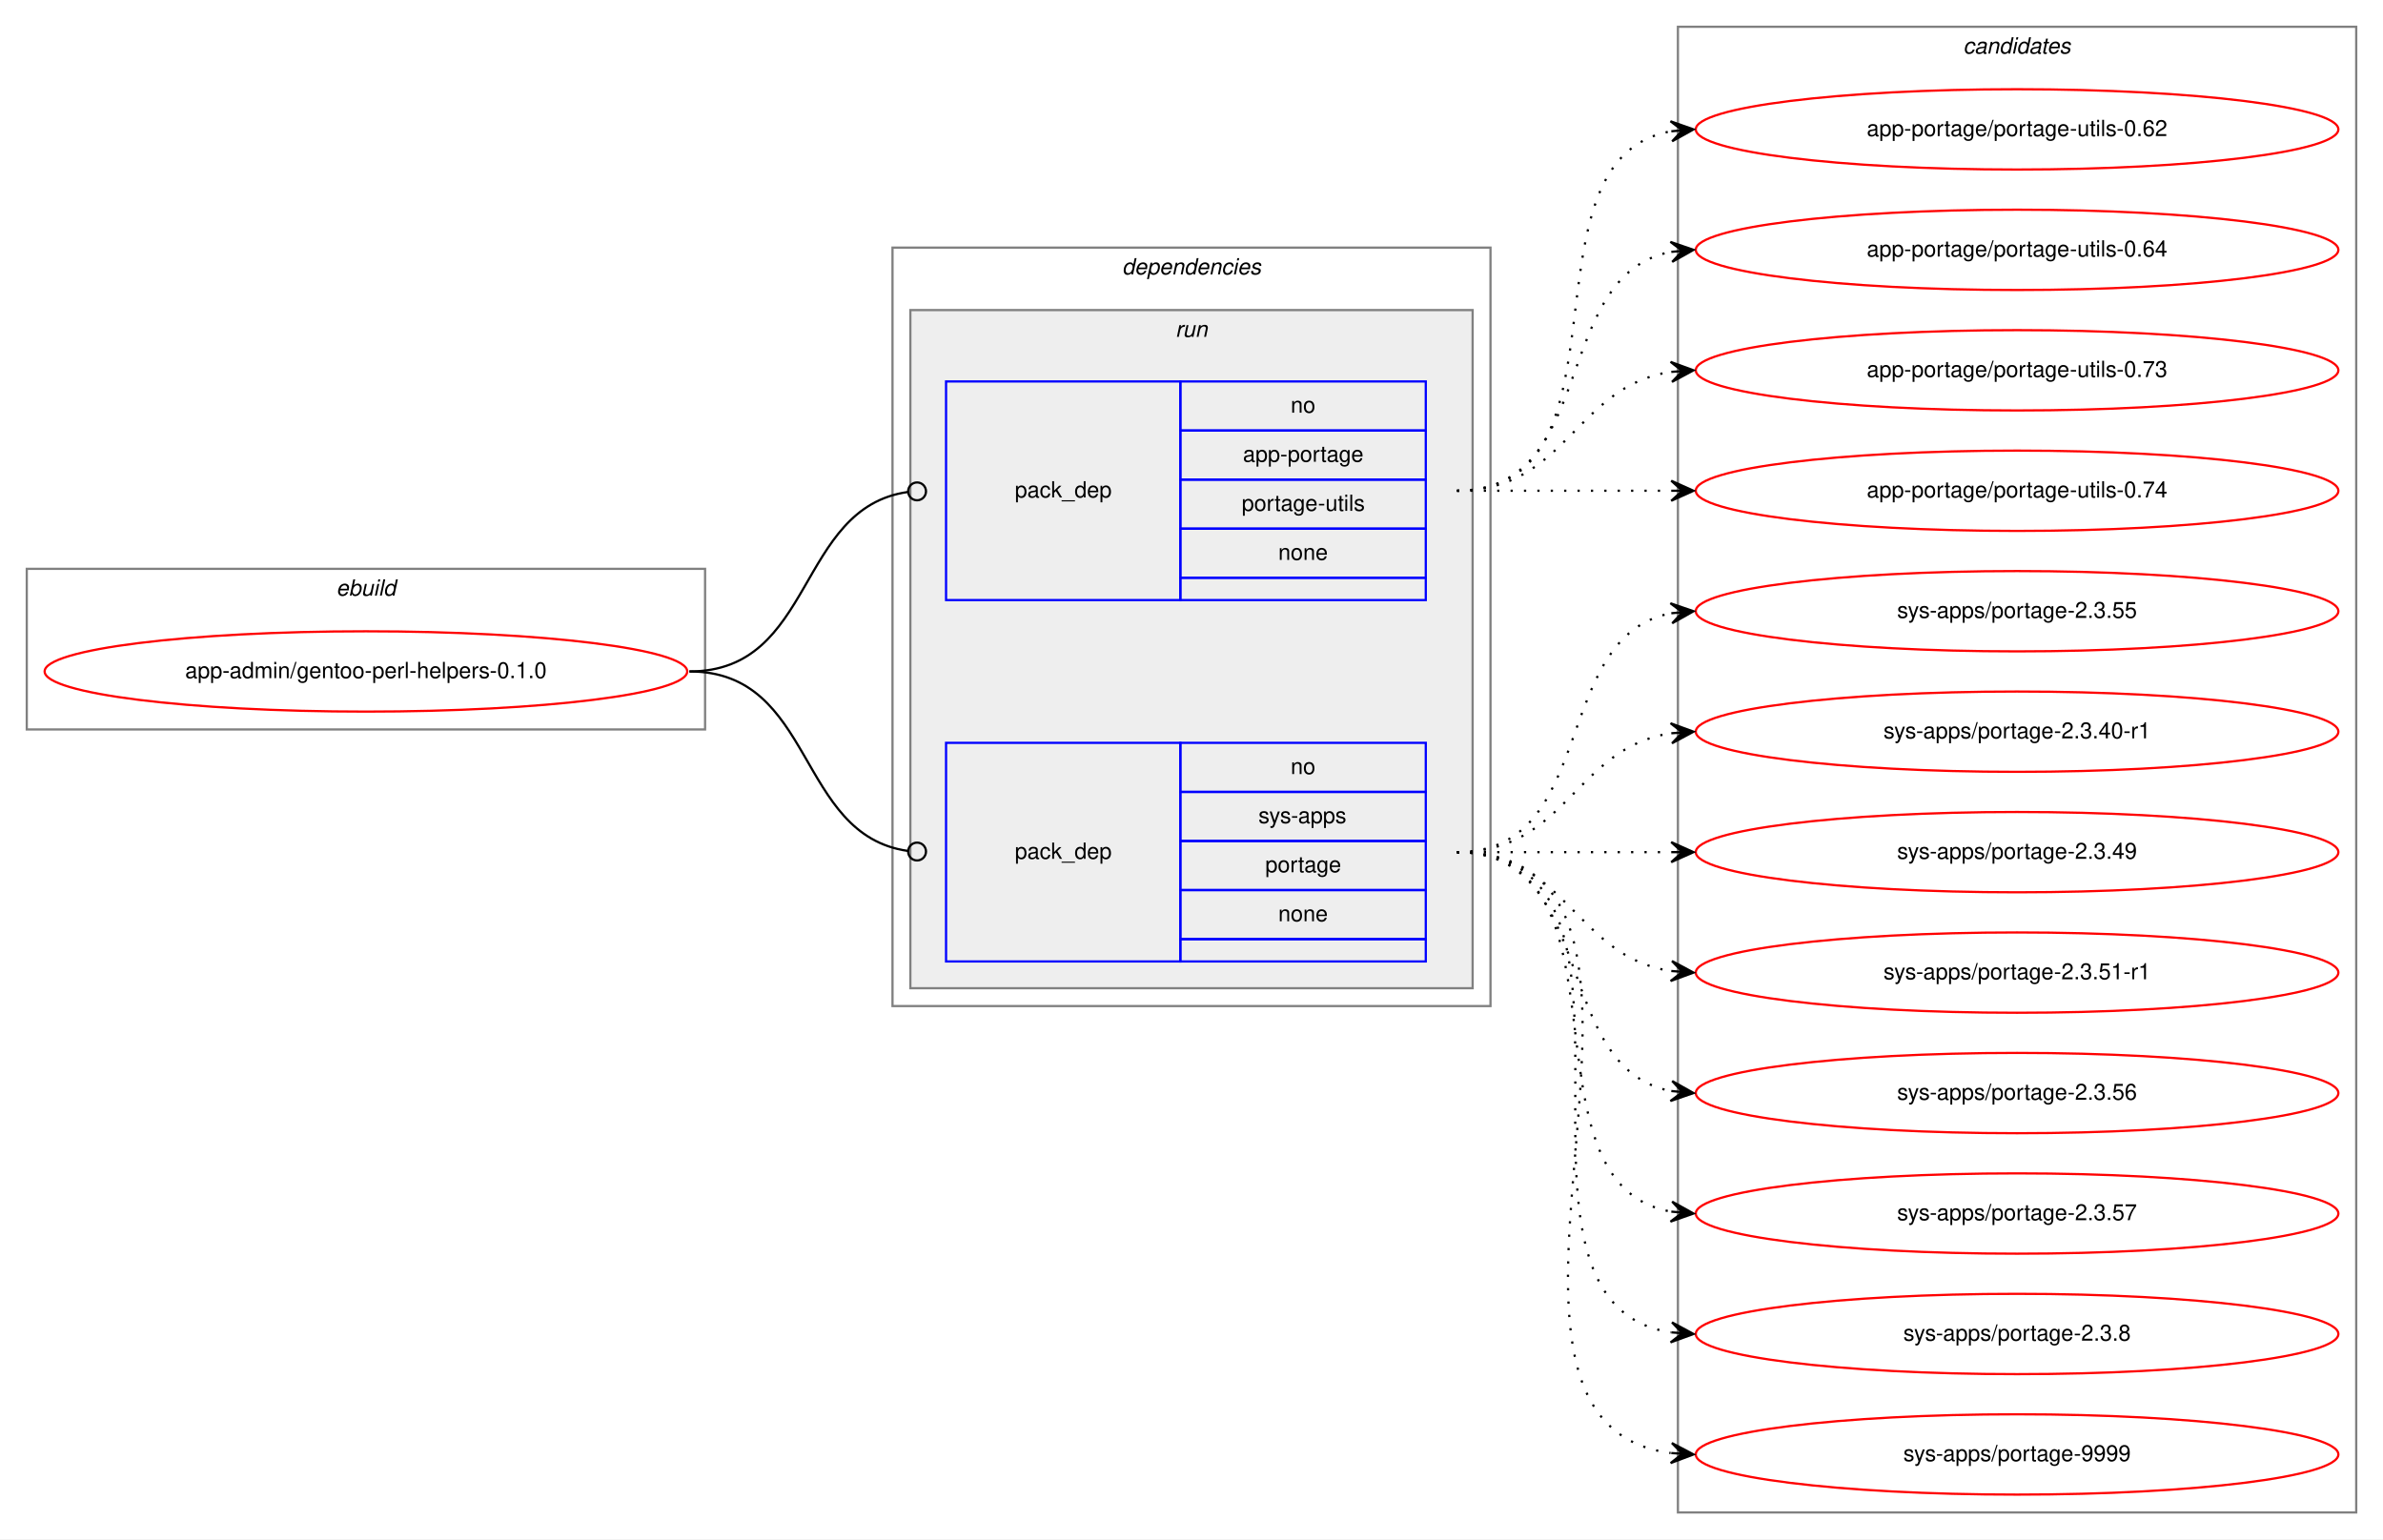
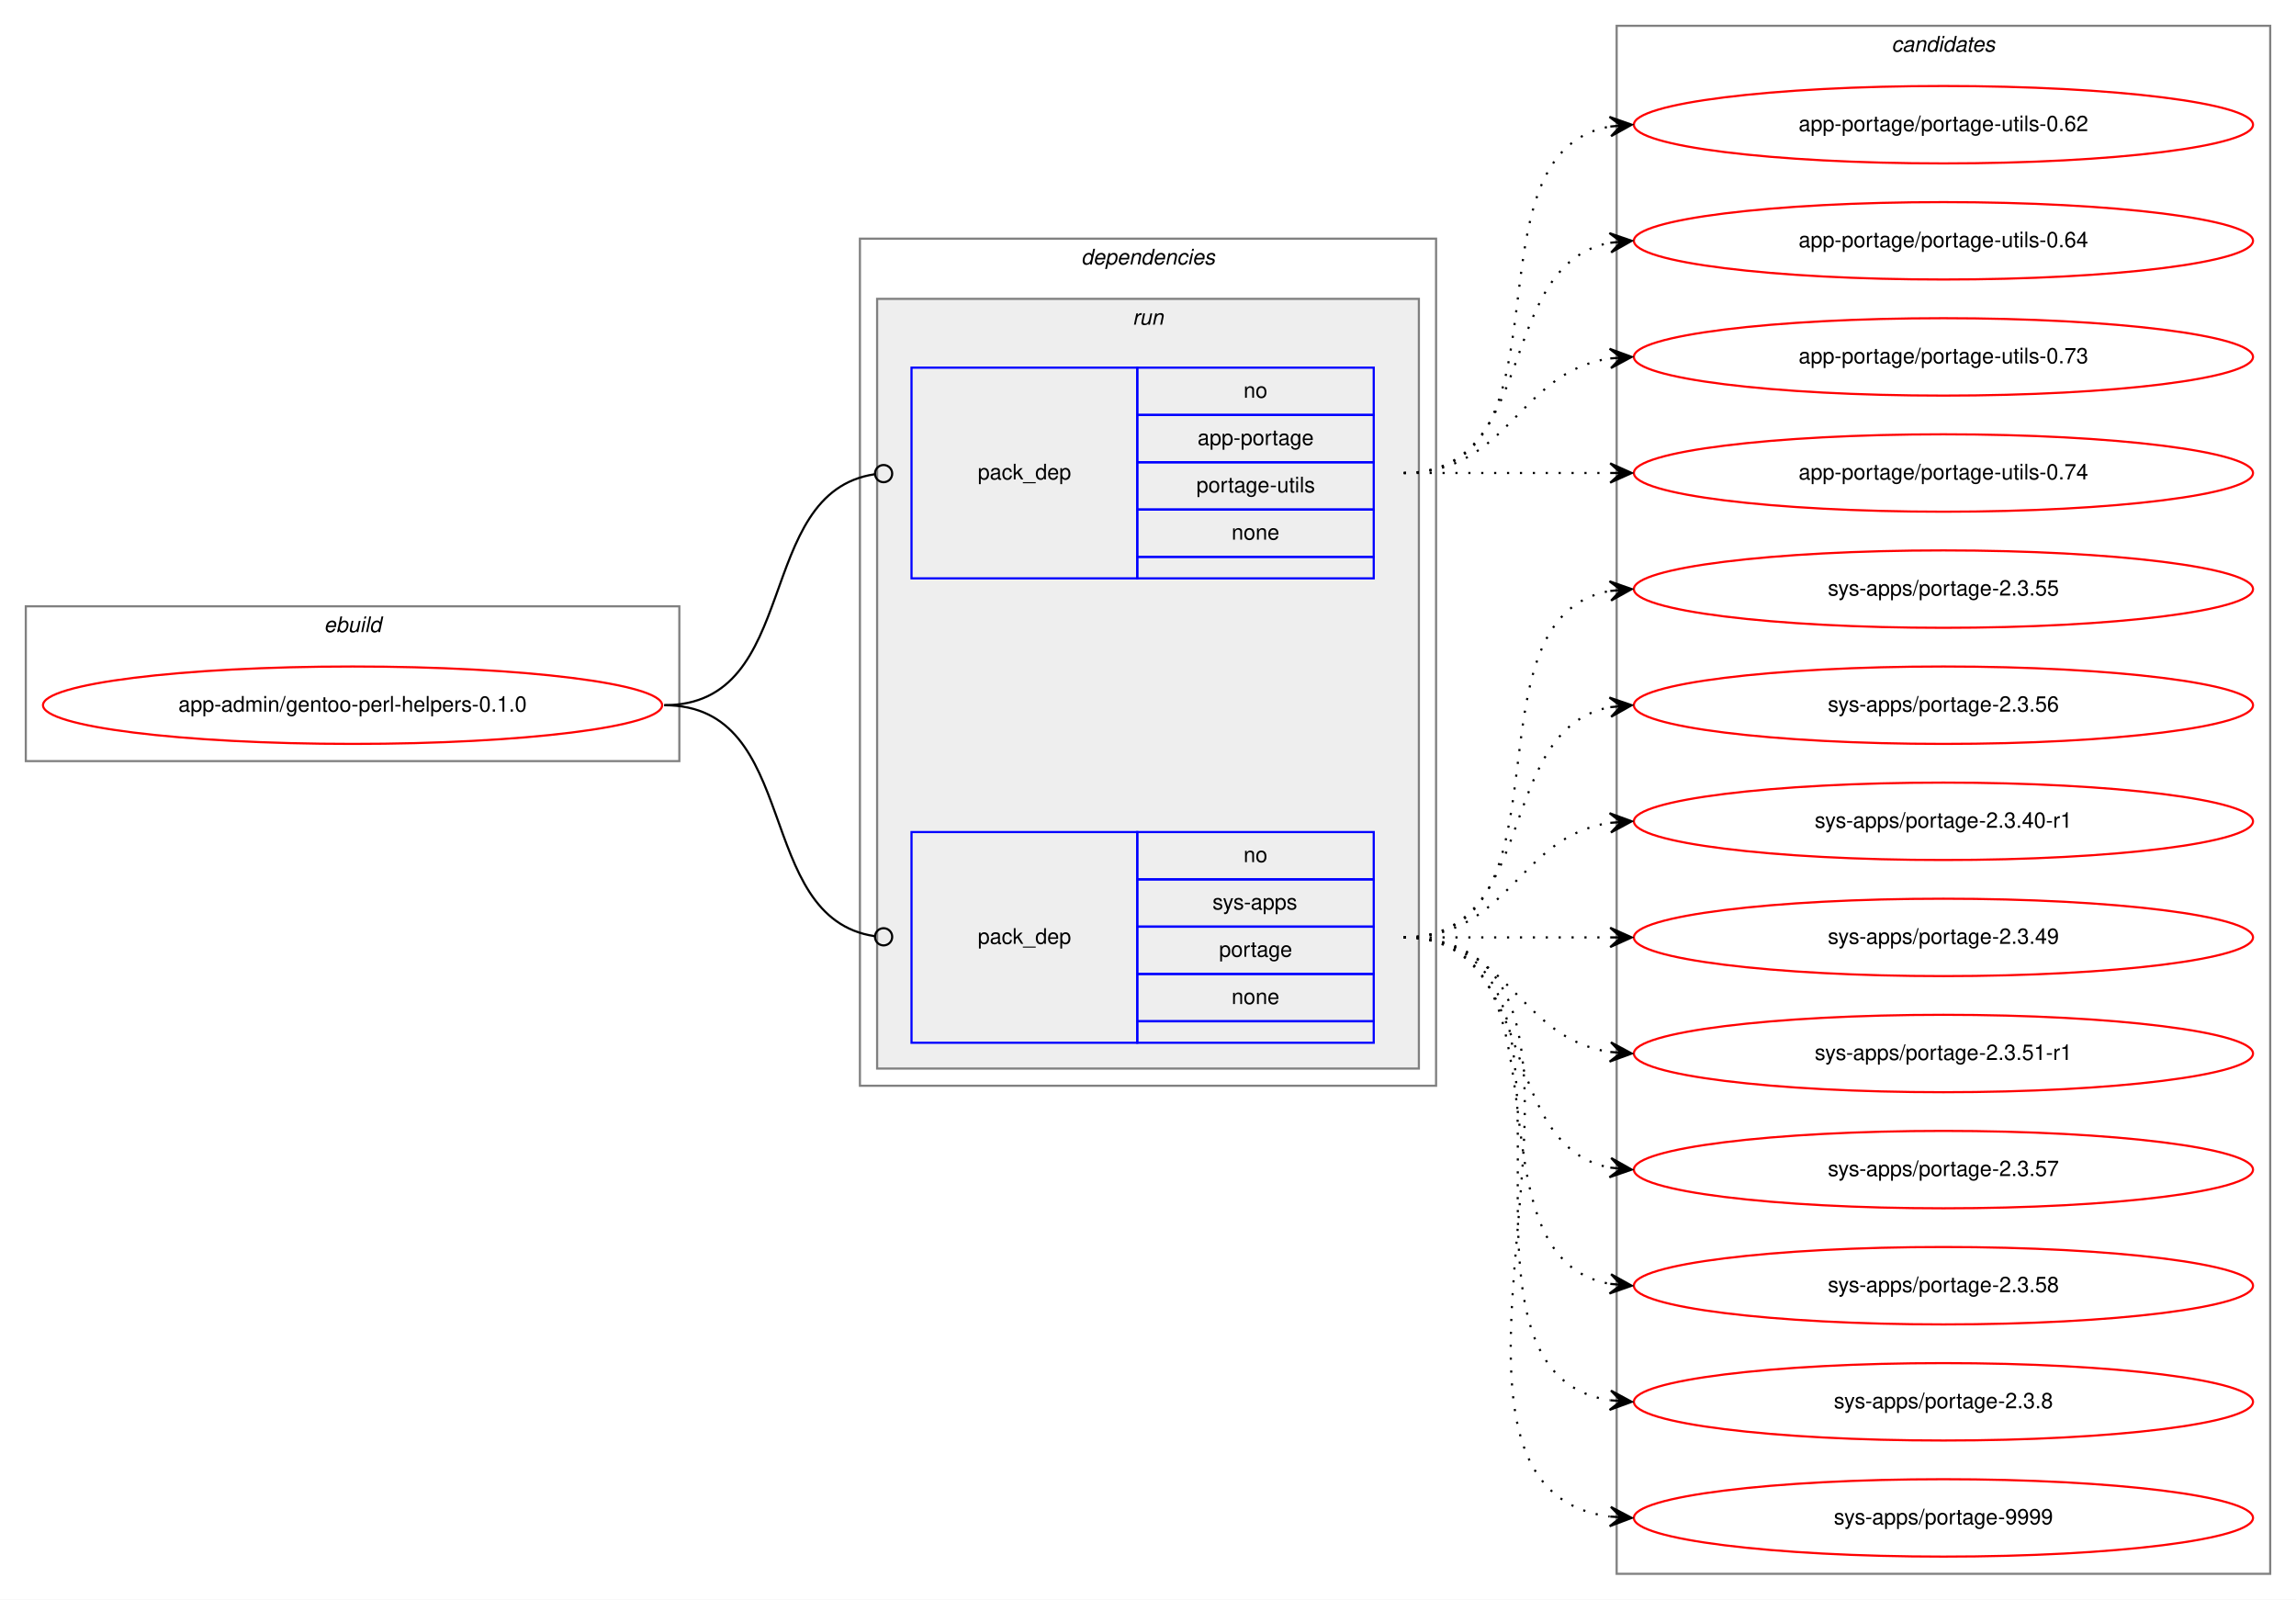
- <svg xmlns="http://www.w3.org/2000/svg" xmlns:xlink="http://www.w3.org/1999/xlink" width="1068pt" height="690pt" viewBox="0.00 0.00 1068.00 690.00">
-   <g id="graph0" class="graph" transform="scale(1 1) rotate(0) translate(4 686)">
-     <polygon fill="white" stroke="transparent" points="-4,4 -4,-686 1064,-686 1064,4 -4,4" />
+ <svg xmlns="http://www.w3.org/2000/svg" xmlns:xlink="http://www.w3.org/1999/xlink" width="1068pt" height="744pt" viewBox="0.00 0.00 1068.00 744.00">
+   <g id="graph0" class="graph" transform="scale(1 1) rotate(0) translate(4 740)">
+     <polygon fill="white" stroke="transparent" points="-4,4 -4,-740 1064,-740 1064,4 -4,4" />
    <g id="clust1" class="cluster">
-       <polygon fill="none" stroke="gray" points="8,-359 8,-431 312,-431 312,-359 8,-359" />
-       <text text-anchor="start" x="146.66" y="-419" font-family="Helvetica,sans-Serif" font-style="italic" font-size="10.00">ebuild</text>
+       <polygon fill="none" stroke="gray" points="8,-386 8,-458 312,-458 312,-386 8,-386" />
+       <text text-anchor="start" x="146.66" y="-446" font-family="Helvetica,sans-Serif" font-style="italic" font-size="10.00">ebuild</text>
    </g>
    <g id="clust2" class="cluster">
-       <polygon fill="none" stroke="gray" points="396,-235 396,-575 664,-575 664,-235 396,-235" />
-       <text text-anchor="start" x="498.88" y="-563" font-family="Helvetica,sans-Serif" font-style="italic" font-size="10.00">dependencies</text>
+       <polygon fill="none" stroke="gray" points="396,-235 396,-629 664,-629 664,-235 396,-235" />
+       <text text-anchor="start" x="498.88" y="-617" font-family="Helvetica,sans-Serif" font-style="italic" font-size="10.00">dependencies</text>
    </g>
    <g id="clust5" class="cluster">
-       <polygon fill="#eeeeee" stroke="gray" points="404,-243 404,-547 656,-547 656,-243 404,-243" />
-       <text text-anchor="start" x="522.78" y="-535" font-family="Helvetica,sans-Serif" font-style="italic" font-size="10.00">run</text>
+       <polygon fill="#eeeeee" stroke="gray" points="404,-243 404,-601 656,-601 656,-243 404,-243" />
+       <text text-anchor="start" x="522.78" y="-589" font-family="Helvetica,sans-Serif" font-style="italic" font-size="10.00">run</text>
    </g>
    <g id="clust8" class="cluster">
-       <polygon fill="none" stroke="gray" points="748,-8 748,-674 1052,-674 1052,-8 748,-8" />
-       <text text-anchor="start" x="875.82" y="-662" font-family="Helvetica,sans-Serif" font-style="italic" font-size="10.00">candidates</text>
+       <polygon fill="none" stroke="gray" points="748,-8 748,-728 1052,-728 1052,-8 748,-8" />
+       <text text-anchor="start" x="875.82" y="-716" font-family="Helvetica,sans-Serif" font-style="italic" font-size="10.00">candidates</text>
    </g>
    <g id="node1" class="node">
      <g id="a_node1">
        <a xlink:href="../app-admin/gentoo-perl-helpers-0.1.0.svg" xlink:title="app-admin/gentoo-perl-helpers-0.1.0">
-           <ellipse fill="none" stroke="red" cx="160" cy="-385" rx="144" ry="18" />
-           <text text-anchor="middle" x="160" y="-382" font-family="Helvetica,sans-Serif" font-size="10.00">app-admin/gentoo-perl-helpers-0.1.0</text>
+           <ellipse fill="none" stroke="red" cx="160" cy="-412" rx="144" ry="18" />
+           <text text-anchor="middle" x="160" y="-409" font-family="Helvetica,sans-Serif" font-size="10.00">app-admin/gentoo-perl-helpers-0.1.0</text>
        </a>
      </g>
    </g>
    <g id="node2" class="node">
-       <polygon fill="none" stroke="blue" points="420,-417 420,-515 525,-515 525,-417 420,-417" />
-       <text text-anchor="start" x="450.82" y="-463" font-family="Helvetica,sans-Serif" font-size="10.00">pack_dep</text>
-       <polygon fill="none" stroke="blue" points="525,-493 525,-515 635,-515 635,-493 525,-493" />
-       <text text-anchor="start" x="574.44" y="-501" font-family="Helvetica,sans-Serif" font-size="10.00">no</text>
-       <polygon fill="none" stroke="blue" points="525,-471 525,-493 635,-493 635,-471 525,-471" />
-       <text text-anchor="start" x="553.05" y="-479" font-family="Helvetica,sans-Serif" font-size="10.00">app-portage</text>
-       <polygon fill="none" stroke="blue" points="525,-449 525,-471 635,-471 635,-449 525,-449" />
-       <text text-anchor="start" x="552.5" y="-457" font-family="Helvetica,sans-Serif" font-size="10.00">portage-utils</text>
-       <polygon fill="none" stroke="blue" points="525,-427 525,-449 635,-449 635,-427 525,-427" />
-       <text text-anchor="start" x="568.88" y="-435" font-family="Helvetica,sans-Serif" font-size="10.00">none</text>
-       <polygon fill="none" stroke="blue" points="525,-417 525,-427 635,-427 635,-417 525,-417" />
+       <polygon fill="none" stroke="blue" points="420,-471 420,-569 525,-569 525,-471 420,-471" />
+       <text text-anchor="start" x="450.82" y="-517" font-family="Helvetica,sans-Serif" font-size="10.00">pack_dep</text>
+       <polygon fill="none" stroke="blue" points="525,-547 525,-569 635,-569 635,-547 525,-547" />
+       <text text-anchor="start" x="574.44" y="-555" font-family="Helvetica,sans-Serif" font-size="10.00">no</text>
+       <polygon fill="none" stroke="blue" points="525,-525 525,-547 635,-547 635,-525 525,-525" />
+       <text text-anchor="start" x="553.05" y="-533" font-family="Helvetica,sans-Serif" font-size="10.00">app-portage</text>
+       <polygon fill="none" stroke="blue" points="525,-503 525,-525 635,-525 635,-503 525,-503" />
+       <text text-anchor="start" x="552.5" y="-511" font-family="Helvetica,sans-Serif" font-size="10.00">portage-utils</text>
+       <polygon fill="none" stroke="blue" points="525,-481 525,-503 635,-503 635,-481 525,-481" />
+       <text text-anchor="start" x="568.88" y="-489" font-family="Helvetica,sans-Serif" font-size="10.00">none</text>
+       <polygon fill="none" stroke="blue" points="525,-471 525,-481 635,-481 635,-471 525,-471" />
    </g>
    <g id="edge1" class="edge">
-       <path fill="none" stroke="black" d="M305,-385C361.4,-385 352.77,-458.28 402.81,-465.44" />
-       <ellipse fill="none" stroke="black" cx="407.01" cy="-465.73" rx="4" ry="4" />
+       <path fill="none" stroke="black" d="M305,-412C369.37,-412 346.02,-510.92 402.85,-519.42" />
+       <ellipse fill="none" stroke="black" cx="407.01" cy="-519.72" rx="4" ry="4" />
    </g>
    <g id="node3" class="node">
      <polygon fill="none" stroke="blue" points="420,-255 420,-353 525,-353 525,-255 420,-255" />
      <text text-anchor="start" x="450.82" y="-301" font-family="Helvetica,sans-Serif" font-size="10.00">pack_dep</text>
      <polygon fill="none" stroke="blue" points="525,-331 525,-353 635,-353 635,-331 525,-331" />
      <text text-anchor="start" x="574.44" y="-339" font-family="Helvetica,sans-Serif" font-size="10.00">no</text>
      <polygon fill="none" stroke="blue" points="525,-309 525,-331 635,-331 635,-309 525,-309" />
      <text text-anchor="start" x="560" y="-317" font-family="Helvetica,sans-Serif" font-size="10.00">sys-apps</text>
      <polygon fill="none" stroke="blue" points="525,-287 525,-309 635,-309 635,-287 525,-287" />
      <text text-anchor="start" x="563.05" y="-295" font-family="Helvetica,sans-Serif" font-size="10.00">portage</text>
      <polygon fill="none" stroke="blue" points="525,-265 525,-287 635,-287 635,-265 525,-265" />
      <text text-anchor="start" x="568.88" y="-273" font-family="Helvetica,sans-Serif" font-size="10.00">none</text>
      <polygon fill="none" stroke="blue" points="525,-255 525,-265 635,-265 635,-255 525,-255" />
    </g>
    <g id="edge2" class="edge">
-       <path fill="none" stroke="black" d="M305,-385C361.4,-385 352.77,-311.72 402.81,-304.56" />
-       <ellipse fill="none" stroke="black" cx="407.01" cy="-304.27" rx="4" ry="4" />
+       <path fill="none" stroke="black" d="M305,-412C369.37,-412 346.02,-313.08 402.85,-304.58" />
+       <ellipse fill="none" stroke="black" cx="407.01" cy="-304.28" rx="4" ry="4" />
    </g>
    <g id="node4" class="node">
      <g id="a_node4">
        <a xlink:href="../app-portage/portage-utils-0.62.svg" xlink:title="app-portage/portage-utils-0.62">
-           <ellipse fill="none" stroke="red" cx="900" cy="-628" rx="144" ry="18" />
-           <text text-anchor="middle" x="900" y="-625" font-family="Helvetica,sans-Serif" font-size="10.00">app-portage/portage-utils-0.62</text>
+           <ellipse fill="none" stroke="red" cx="900" cy="-682" rx="144" ry="18" />
+           <text text-anchor="middle" x="900" y="-679" font-family="Helvetica,sans-Serif" font-size="10.00">app-portage/portage-utils-0.62</text>
        </a>
      </g>
    </g>
    <g id="edge3" class="edge">
-       <path fill="none" stroke="black" stroke-dasharray="1,5" d="M649,-466C731.35,-466 674.36,-614.38 744.73,-627.13" />
-       <polygon fill="black" stroke="black" points="755,-628 744.66,-631.64 750.02,-627.58 745.04,-627.15 745.04,-627.15 745.04,-627.15 750.02,-627.58 745.42,-622.67 755,-628 755,-628" />
+       <path fill="none" stroke="black" stroke-dasharray="1,5" d="M649,-520C731.35,-520 674.36,-668.38 744.73,-681.13" />
+       <polygon fill="black" stroke="black" points="755,-682 744.66,-685.64 750.02,-681.58 745.04,-681.15 745.04,-681.15 745.04,-681.15 750.02,-681.58 745.42,-676.67 755,-682 755,-682" />
    </g>
    <g id="node5" class="node">
      <g id="a_node5">
        <a xlink:href="../app-portage/portage-utils-0.64.svg" xlink:title="app-portage/portage-utils-0.64">
-           <ellipse fill="none" stroke="red" cx="900" cy="-574" rx="144" ry="18" />
-           <text text-anchor="middle" x="900" y="-571" font-family="Helvetica,sans-Serif" font-size="10.00">app-portage/portage-utils-0.64</text>
+           <ellipse fill="none" stroke="red" cx="900" cy="-628" rx="144" ry="18" />
+           <text text-anchor="middle" x="900" y="-625" font-family="Helvetica,sans-Serif" font-size="10.00">app-portage/portage-utils-0.64</text>
        </a>
      </g>
    </g>
    <g id="edge4" class="edge">
-       <path fill="none" stroke="black" stroke-dasharray="1,5" d="M649,-466C712.58,-466 690.58,-562.51 744.79,-573.07" />
-       <polygon fill="black" stroke="black" points="755,-574 744.63,-577.57 750.02,-573.54 745.04,-573.09 745.04,-573.09 745.04,-573.09 750.02,-573.54 745.45,-568.61 755,-574 755,-574" />
+       <path fill="none" stroke="black" stroke-dasharray="1,5" d="M649,-520C712.58,-520 690.58,-616.51 744.79,-627.07" />
+       <polygon fill="black" stroke="black" points="755,-628 744.63,-631.57 750.02,-627.54 745.04,-627.09 745.04,-627.09 745.04,-627.09 750.02,-627.54 745.45,-622.61 755,-628 755,-628" />
    </g>
    <g id="node6" class="node">
      <g id="a_node6">
        <a xlink:href="../app-portage/portage-utils-0.73.svg" xlink:title="app-portage/portage-utils-0.73">
-           <ellipse fill="none" stroke="red" cx="900" cy="-520" rx="144" ry="18" />
-           <text text-anchor="middle" x="900" y="-517" font-family="Helvetica,sans-Serif" font-size="10.00">app-portage/portage-utils-0.73</text>
+           <ellipse fill="none" stroke="red" cx="900" cy="-574" rx="144" ry="18" />
+           <text text-anchor="middle" x="900" y="-571" font-family="Helvetica,sans-Serif" font-size="10.00">app-portage/portage-utils-0.73</text>
        </a>
      </g>
    </g>
    <g id="edge5" class="edge">
-       <path fill="none" stroke="black" stroke-dasharray="1,5" d="M649,-466C698.26,-466 701.85,-512.87 744.86,-519.28" />
-       <polygon fill="black" stroke="black" points="755,-520 744.71,-523.78 750.01,-519.64 745.03,-519.29 745.03,-519.29 745.03,-519.29 750.01,-519.64 745.35,-514.8 755,-520 755,-520" />
+       <path fill="none" stroke="black" stroke-dasharray="1,5" d="M649,-520C698.26,-520 701.85,-566.87 744.86,-573.28" />
+       <polygon fill="black" stroke="black" points="755,-574 744.71,-577.78 750.01,-573.64 745.03,-573.29 745.03,-573.29 745.03,-573.29 750.01,-573.64 745.35,-568.8 755,-574 755,-574" />
    </g>
    <g id="node7" class="node">
      <g id="a_node7">
        <a xlink:href="../app-portage/portage-utils-0.74.svg" xlink:title="app-portage/portage-utils-0.74">
-           <ellipse fill="none" stroke="red" cx="900" cy="-466" rx="144" ry="18" />
-           <text text-anchor="middle" x="900" y="-463" font-family="Helvetica,sans-Serif" font-size="10.00">app-portage/portage-utils-0.74</text>
+           <ellipse fill="none" stroke="red" cx="900" cy="-520" rx="144" ry="18" />
+           <text text-anchor="middle" x="900" y="-517" font-family="Helvetica,sans-Serif" font-size="10.00">app-portage/portage-utils-0.74</text>
        </a>
      </g>
    </g>
    <g id="edge6" class="edge">
-       <path fill="none" stroke="black" stroke-dasharray="1,5" d="M649,-466C692.43,-466 705.83,-466 744.57,-466" />
-       <polygon fill="black" stroke="black" points="755,-466 745,-470.5 750,-466 745,-466 745,-466 745,-466 750,-466 745,-461.5 755,-466 755,-466" />
+       <path fill="none" stroke="black" stroke-dasharray="1,5" d="M649,-520C692.43,-520 705.83,-520 744.57,-520" />
+       <polygon fill="black" stroke="black" points="755,-520 745,-524.5 750,-520 745,-520 745,-520 745,-520 750,-520 745,-515.5 755,-520 755,-520" />
    </g>
    <g id="node8" class="node">
      <g id="a_node8">
        <a xlink:href="../sys-apps/portage-2.3.55.svg" xlink:title="sys-apps/portage-2.3.55">
+           <ellipse fill="none" stroke="red" cx="900" cy="-466" rx="144" ry="18" />
+           <text text-anchor="middle" x="900" y="-463" font-family="Helvetica,sans-Serif" font-size="10.00">sys-apps/portage-2.3.55</text>
+         </a>
+       </g>
+     </g>
+     <g id="edge7" class="edge">
+       <path fill="none" stroke="black" stroke-dasharray="1,5" d="M649,-304C731.35,-304 674.36,-452.38 744.73,-465.13" />
+       <polygon fill="black" stroke="black" points="755,-466 744.66,-469.64 750.02,-465.58 745.04,-465.15 745.04,-465.15 745.04,-465.15 750.02,-465.58 745.42,-460.67 755,-466 755,-466" />
+     </g>
+     <g id="node9" class="node">
+       <g id="a_node9">
+         <a xlink:href="../sys-apps/portage-2.3.56.svg" xlink:title="sys-apps/portage-2.3.56">
          <ellipse fill="none" stroke="red" cx="900" cy="-412" rx="144" ry="18" />
-           <text text-anchor="middle" x="900" y="-409" font-family="Helvetica,sans-Serif" font-size="10.00">sys-apps/portage-2.3.55</text>
-         </a>
-       </g>
-     </g>
-     <g id="edge7" class="edge">
+           <text text-anchor="middle" x="900" y="-409" font-family="Helvetica,sans-Serif" font-size="10.00">sys-apps/portage-2.3.56</text>
+         </a>
+       </g>
+     </g>
+     <g id="edge8" class="edge">
      <path fill="none" stroke="black" stroke-dasharray="1,5" d="M649,-304C712.58,-304 690.58,-400.51 744.79,-411.07" />
      <polygon fill="black" stroke="black" points="755,-412 744.63,-415.57 750.02,-411.54 745.04,-411.09 745.04,-411.09 745.04,-411.09 750.02,-411.54 745.45,-406.61 755,-412 755,-412" />
    </g>
-     <g id="node9" class="node">
-       <g id="a_node9">
+     <g id="node10" class="node">
+       <g id="a_node10">
        <a xlink:href="../sys-apps/portage-2.3.40-r1.svg" xlink:title="sys-apps/portage-2.3.40-r1">
          <ellipse fill="none" stroke="red" cx="900" cy="-358" rx="144" ry="18" />
          <text text-anchor="middle" x="900" y="-355" font-family="Helvetica,sans-Serif" font-size="10.00">sys-apps/portage-2.3.40-r1</text>
        </a>
      </g>
    </g>
-     <g id="edge8" class="edge">
+     <g id="edge9" class="edge">
      <path fill="none" stroke="black" stroke-dasharray="1,5" d="M649,-304C698.26,-304 701.85,-350.87 744.86,-357.28" />
      <polygon fill="black" stroke="black" points="755,-358 744.71,-361.78 750.01,-357.64 745.03,-357.29 745.03,-357.29 745.03,-357.29 750.01,-357.64 745.35,-352.8 755,-358 755,-358" />
    </g>
-     <g id="node10" class="node">
-       <g id="a_node10">
+     <g id="node11" class="node">
+       <g id="a_node11">
        <a xlink:href="../sys-apps/portage-2.3.49.svg" xlink:title="sys-apps/portage-2.3.49">
          <ellipse fill="none" stroke="red" cx="900" cy="-304" rx="144" ry="18" />
          <text text-anchor="middle" x="900" y="-301" font-family="Helvetica,sans-Serif" font-size="10.00">sys-apps/portage-2.3.49</text>
        </a>
      </g>
    </g>
-     <g id="edge9" class="edge">
+     <g id="edge10" class="edge">
      <path fill="none" stroke="black" stroke-dasharray="1,5" d="M649,-304C692.43,-304 705.83,-304 744.57,-304" />
      <polygon fill="black" stroke="black" points="755,-304 745,-308.5 750,-304 745,-304 745,-304 745,-304 750,-304 745,-299.5 755,-304 755,-304" />
    </g>
-     <g id="node11" class="node">
-       <g id="a_node11">
+     <g id="node12" class="node">
+       <g id="a_node12">
        <a xlink:href="../sys-apps/portage-2.3.51-r1.svg" xlink:title="sys-apps/portage-2.3.51-r1">
          <ellipse fill="none" stroke="red" cx="900" cy="-250" rx="144" ry="18" />
          <text text-anchor="middle" x="900" y="-247" font-family="Helvetica,sans-Serif" font-size="10.00">sys-apps/portage-2.3.51-r1</text>
        </a>
      </g>
    </g>
-     <g id="edge10" class="edge">
+     <g id="edge11" class="edge">
      <path fill="none" stroke="black" stroke-dasharray="1,5" d="M649,-304C698.26,-304 701.85,-257.13 744.86,-250.72" />
      <polygon fill="black" stroke="black" points="755,-250 745.35,-255.2 750.01,-250.36 745.03,-250.71 745.03,-250.71 745.03,-250.71 750.01,-250.36 744.71,-246.22 755,-250 755,-250" />
-     </g>
-     <g id="node12" class="node">
-       <g id="a_node12">
-         <a xlink:href="../sys-apps/portage-2.3.56.svg" xlink:title="sys-apps/portage-2.3.56">
-           <ellipse fill="none" stroke="red" cx="900" cy="-196" rx="144" ry="18" />
-           <text text-anchor="middle" x="900" y="-193" font-family="Helvetica,sans-Serif" font-size="10.00">sys-apps/portage-2.3.56</text>
-         </a>
-       </g>
-     </g>
-     <g id="edge11" class="edge">
-       <path fill="none" stroke="black" stroke-dasharray="1,5" d="M649,-304C712.58,-304 690.58,-207.49 744.79,-196.93" />
-       <polygon fill="black" stroke="black" points="755,-196 745.45,-201.39 750.02,-196.46 745.04,-196.91 745.04,-196.91 745.04,-196.91 750.02,-196.46 744.63,-192.43 755,-196 755,-196" />
    </g>
    <g id="node13" class="node">
      <g id="a_node13">
        <a xlink:href="../sys-apps/portage-2.3.57.svg" xlink:title="sys-apps/portage-2.3.57">
+           <ellipse fill="none" stroke="red" cx="900" cy="-196" rx="144" ry="18" />
+           <text text-anchor="middle" x="900" y="-193" font-family="Helvetica,sans-Serif" font-size="10.00">sys-apps/portage-2.3.57</text>
+         </a>
+       </g>
+     </g>
+     <g id="edge12" class="edge">
+       <path fill="none" stroke="black" stroke-dasharray="1,5" d="M649,-304C712.58,-304 690.58,-207.49 744.79,-196.93" />
+       <polygon fill="black" stroke="black" points="755,-196 745.45,-201.39 750.02,-196.46 745.04,-196.91 745.04,-196.91 745.04,-196.91 750.02,-196.46 744.63,-192.43 755,-196 755,-196" />
+     </g>
+     <g id="node14" class="node">
+       <g id="a_node14">
+         <a xlink:href="../sys-apps/portage-2.3.58.svg" xlink:title="sys-apps/portage-2.3.58">
          <ellipse fill="none" stroke="red" cx="900" cy="-142" rx="144" ry="18" />
-           <text text-anchor="middle" x="900" y="-139" font-family="Helvetica,sans-Serif" font-size="10.00">sys-apps/portage-2.3.57</text>
-         </a>
-       </g>
-     </g>
-     <g id="edge12" class="edge">
+           <text text-anchor="middle" x="900" y="-139" font-family="Helvetica,sans-Serif" font-size="10.00">sys-apps/portage-2.3.58</text>
+         </a>
+       </g>
+     </g>
+     <g id="edge13" class="edge">
      <path fill="none" stroke="black" stroke-dasharray="1,5" d="M649,-304C731.35,-304 674.36,-155.62 744.73,-142.87" />
      <polygon fill="black" stroke="black" points="755,-142 745.42,-147.33 750.02,-142.42 745.04,-142.85 745.04,-142.85 745.04,-142.85 750.02,-142.42 744.66,-138.36 755,-142 755,-142" />
    </g>
-     <g id="node14" class="node">
-       <g id="a_node14">
+     <g id="node15" class="node">
+       <g id="a_node15">
        <a xlink:href="../sys-apps/portage-2.3.8.svg" xlink:title="sys-apps/portage-2.3.8">
          <ellipse fill="none" stroke="red" cx="900" cy="-88" rx="144" ry="18" />
          <text text-anchor="middle" x="900" y="-85" font-family="Helvetica,sans-Serif" font-size="10.00">sys-apps/portage-2.3.8</text>
        </a>
      </g>
    </g>
-     <g id="edge13" class="edge">
+     <g id="edge14" class="edge">
      <path fill="none" stroke="black" stroke-dasharray="1,5" d="M649,-304C752.28,-304 655.19,-102.51 744.77,-88.74" />
      <polygon fill="black" stroke="black" points="755,-88 745.35,-93.21 750.01,-88.36 745.03,-88.72 745.03,-88.72 745.03,-88.72 750.01,-88.36 744.7,-84.23 755,-88 755,-88" />
    </g>
-     <g id="node15" class="node">
-       <g id="a_node15">
+     <g id="node16" class="node">
+       <g id="a_node16">
        <a xlink:href="../sys-apps/portage-9999.svg" xlink:title="sys-apps/portage-9999">
          <ellipse fill="none" stroke="red" cx="900" cy="-34" rx="144" ry="18" />
          <text text-anchor="middle" x="900" y="-31" font-family="Helvetica,sans-Serif" font-size="10.00">sys-apps/portage-9999</text>
        </a>
      </g>
    </g>
-     <g id="edge14" class="edge">
+     <g id="edge15" class="edge">
      <path fill="none" stroke="black" stroke-dasharray="1,5" d="M649,-304C774.27,-304 634.46,-49.08 744.71,-34.64" />
      <polygon fill="black" stroke="black" points="755,-34 745.3,-39.11 750.01,-34.31 745.02,-34.62 745.02,-34.62 745.02,-34.62 750.01,-34.31 744.74,-30.13 755,-34 755,-34" />
    </g>
  </g>
</svg>
